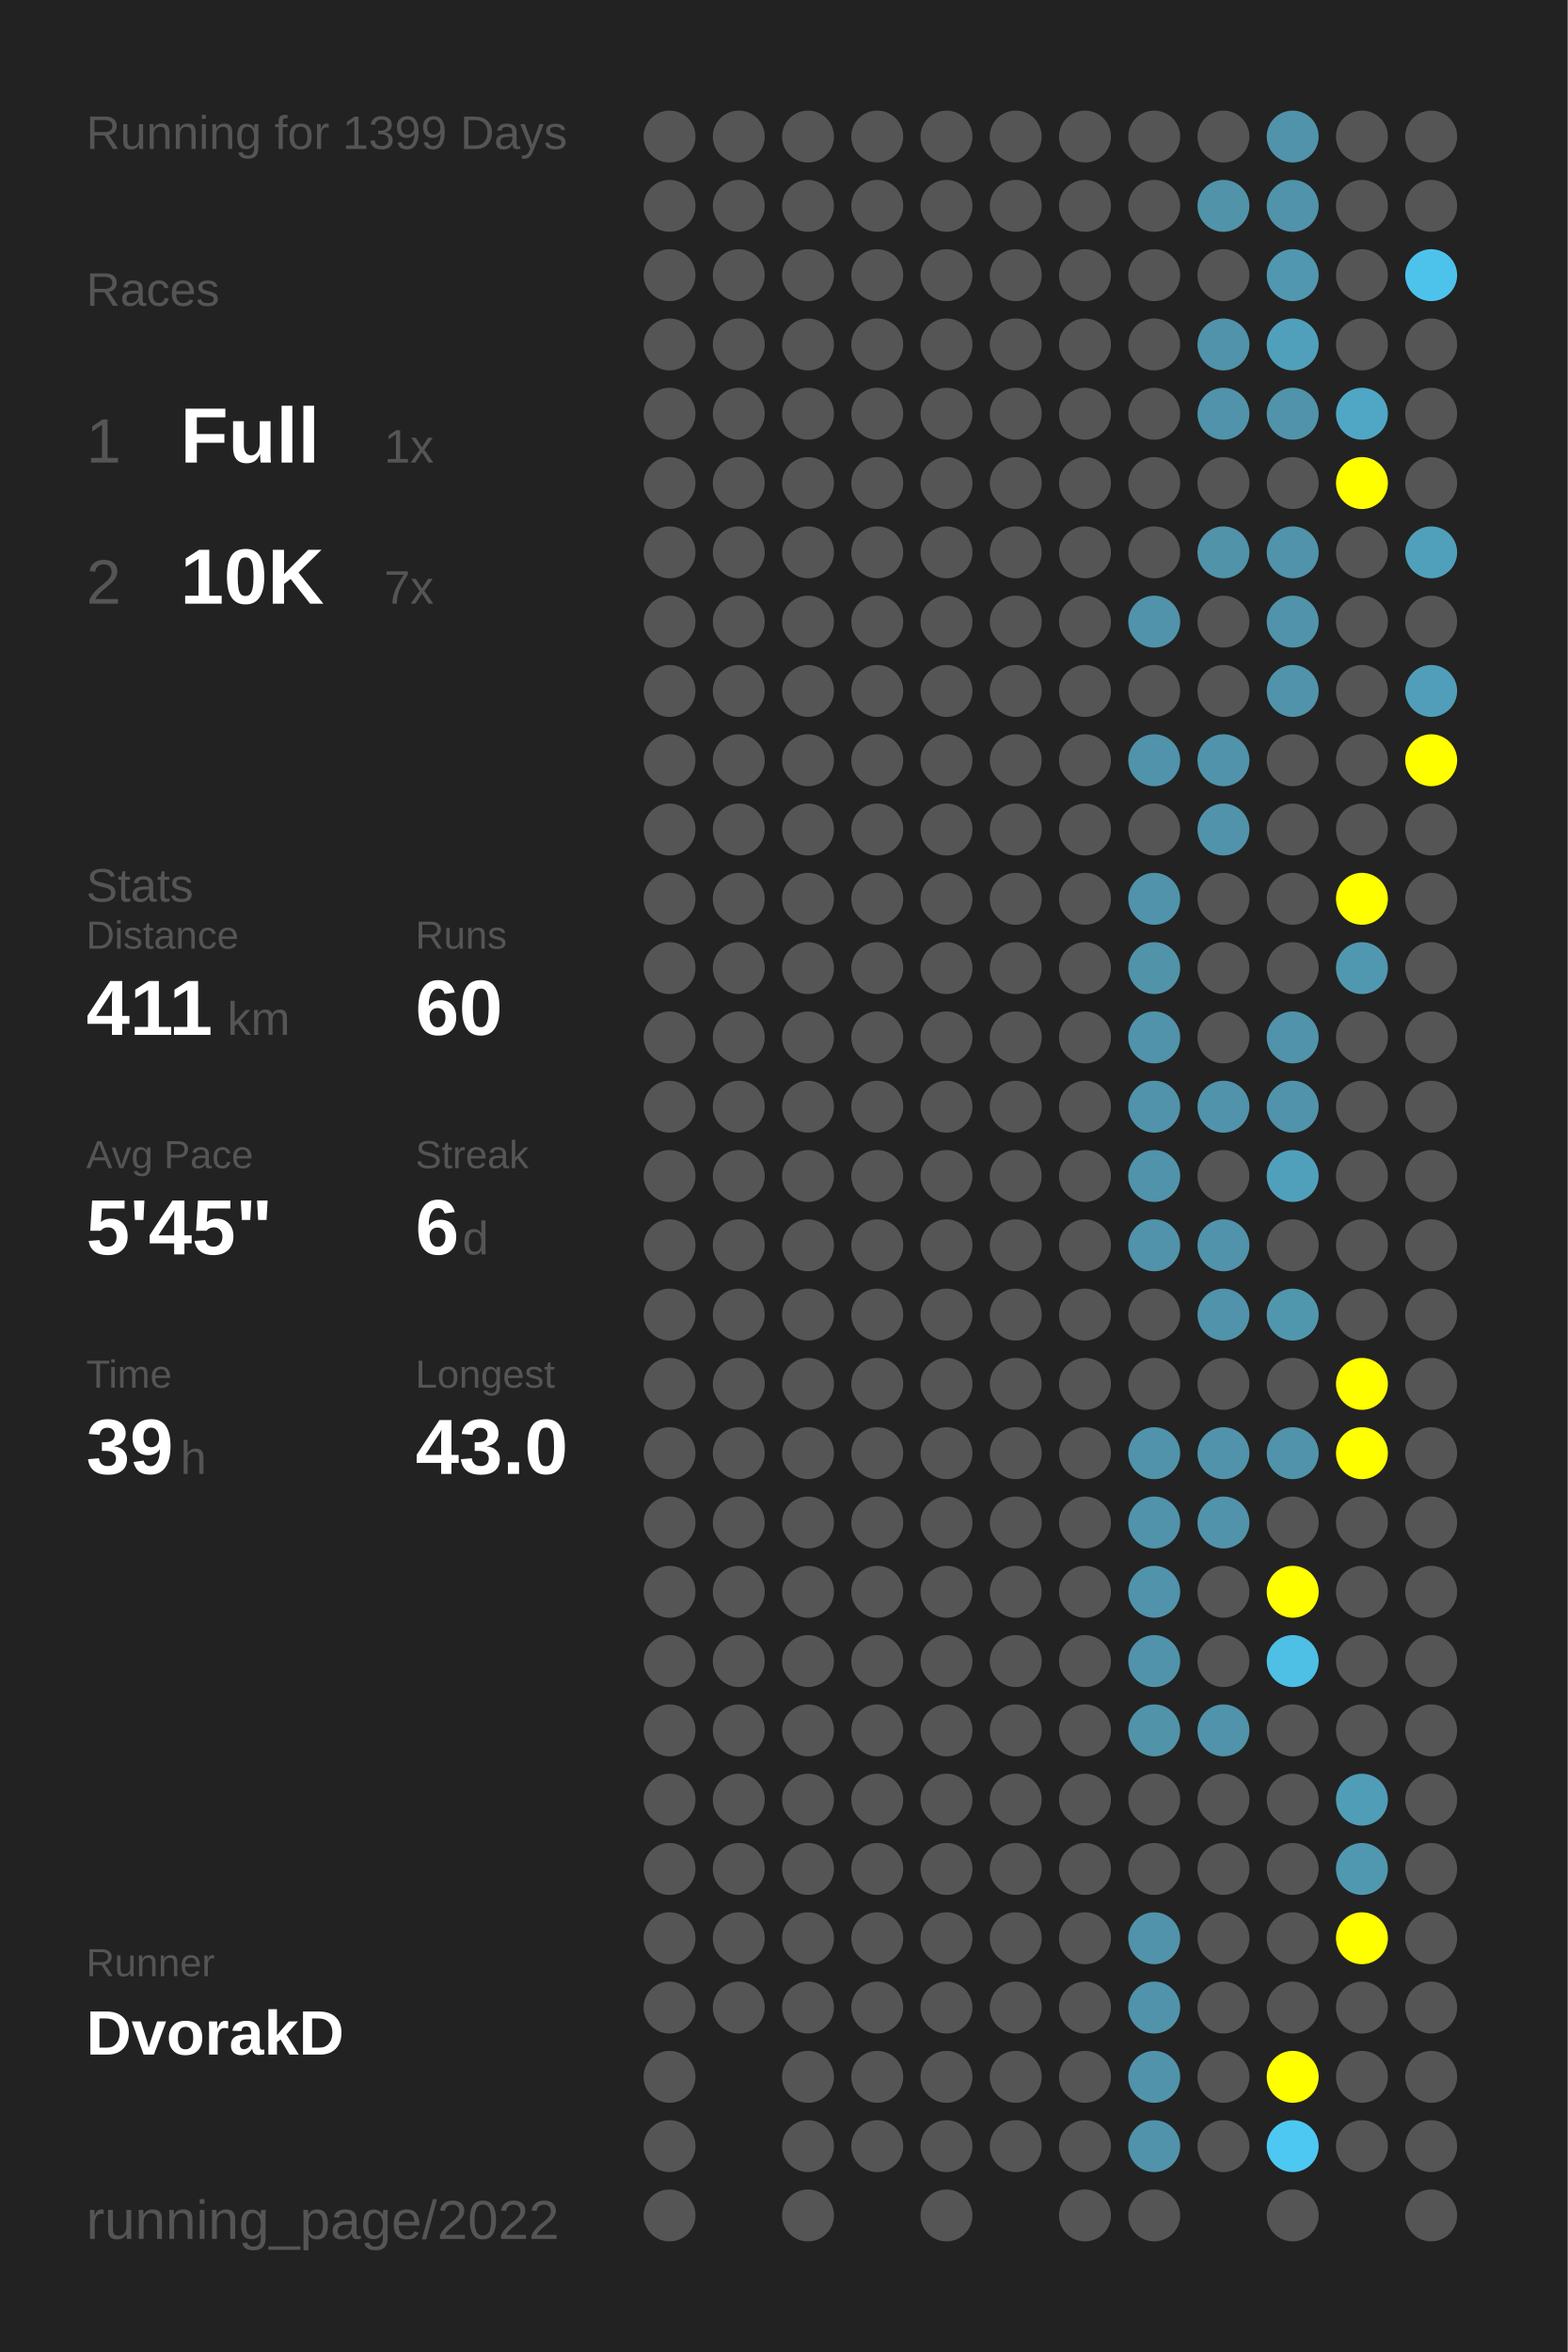
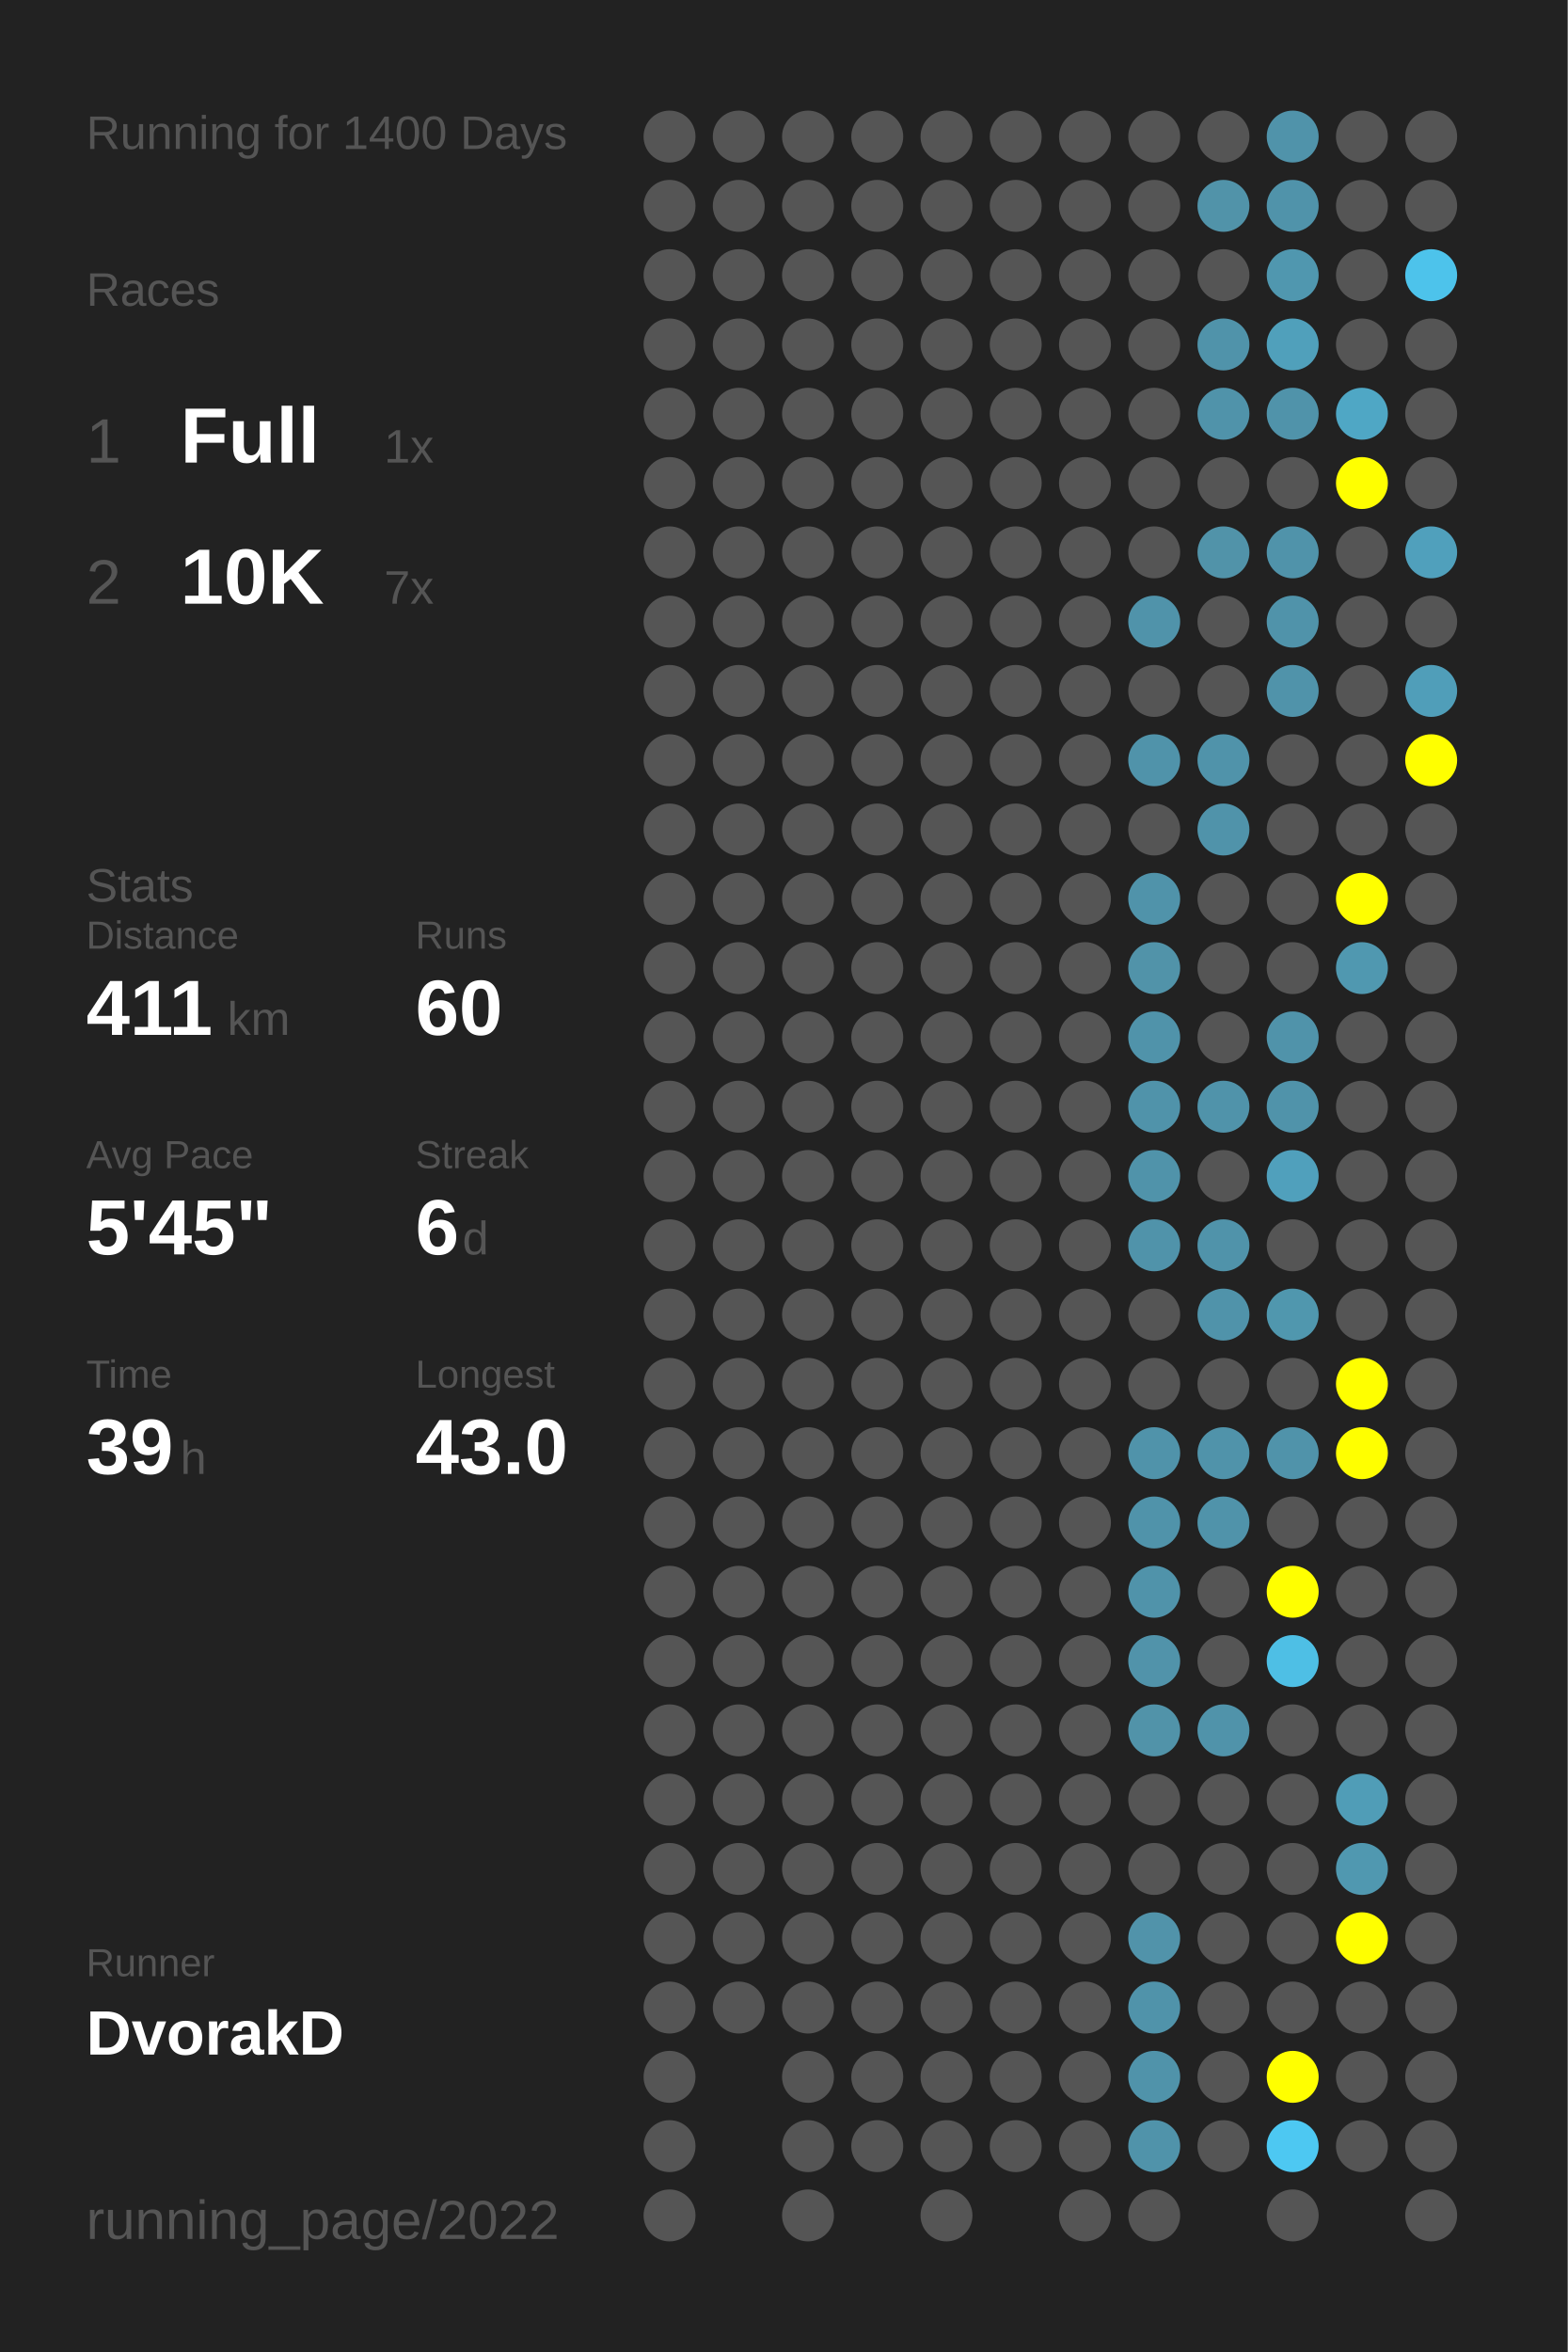
<svg xmlns="http://www.w3.org/2000/svg" baseProfile="full" height="300mm" version="1.1" viewBox="0,0,200,300" width="200mm">
  <defs />
  <rect fill="#222222" height="300" width="200" x="0" y="0" />
-   <text fill="#555555" style="font-size:6px; font-family:Arial;" x="11" y="19">Running for 1399 Days</text>
+   <text fill="#555555" style="font-size:6px; font-family:Arial;" x="11" y="19">Running for 1400 Days</text>
  <text fill="#555555" style="font-size:6px; font-family:Arial;" x="11" y="39">Races</text>
  <text fill="#555555" style="font-size:8px; font-family:Arial;" x="11" y="59">1</text>
  <text fill="#FFFFFF" style="font-size:10px; font-family:Arial; font-weight:bold;" x="23" y="59">Full</text>
  <text fill="#555555" style="font-size:6px; font-family:Arial;" x="49" y="59">1x</text>
  <text fill="#555555" style="font-size:8px; font-family:Arial;" x="11" y="77">2</text>
  <text fill="#FFFFFF" style="font-size:10px; font-family:Arial; font-weight:bold;" x="23" y="77">10K</text>
  <text fill="#555555" style="font-size:6px; font-family:Arial;" x="49" y="77">7x</text>
  <text fill="#555555" style="font-size:6px; font-family:Arial;" x="11" y="115">Stats</text>
  <text fill="#555555" style="font-size:5px; font-family:Arial;" x="11" y="121">Distance</text>
  <text fill="#FFFFFF" style="font-size:10px; font-family:Arial; font-weight:bold;" x="11" y="132">411</text>
  <text fill="#555555" style="font-size:6px; font-family:Arial;" x="29" y="132">km</text>
  <text fill="#555555" style="font-size:5px; font-family:Arial;" x="53" y="121">Runs</text>
  <text fill="#FFFFFF" style="font-size:10px; font-family:Arial; font-weight:bold;" x="53" y="132">60</text>
  <text fill="#555555" style="font-size:5px; font-family:Arial;" x="11" y="149">Avg Pace</text>
  <text fill="#FFFFFF" style="font-size:10px; font-family:Arial; font-weight:bold;" x="11" y="160">5'45"</text>
  <text fill="#555555" style="font-size:5px; font-family:Arial;" x="53" y="149">Streak</text>
  <text fill="#FFFFFF" style="font-size:10px; font-family:Arial; font-weight:bold;" x="53" y="160">6</text>
  <text fill="#555555" style="font-size:6px; font-family:Arial;" x="59" y="160">d</text>
  <text fill="#555555" style="font-size:5px; font-family:Arial;" x="11" y="177">Time</text>
  <text fill="#FFFFFF" style="font-size:10px; font-family:Arial; font-weight:bold;" x="11" y="188">39</text>
  <text fill="#555555" style="font-size:6px; font-family:Arial;" x="23" y="188">h</text>
  <text fill="#555555" style="font-size:5px; font-family:Arial;" x="53" y="177">Longest</text>
  <text fill="#FFFFFF" style="font-size:10px; font-family:Arial; font-weight:bold;" x="53" y="188">43.0</text>
  <text fill="#555555" style="font-size:5px; font-family:Arial;" x="11" y="252.065">Runner</text>
  <text fill="#FFFFFF" style="font-size:8px; font-family:Arial; font-weight:bold;" x="11" y="262.065">DvorakD</text>
  <text fill="#555555" style="font-size:7px; font-family:Arial;" x="11" y="285.581">running_page/2022</text>
  <circle cx="85.417" cy="17.419" fill="#555555" r="3.312" />
  <circle cx="85.417" cy="26.258" fill="#555555" r="3.312" />
  <circle cx="85.417" cy="35.097" fill="#555555" r="3.312" />
  <circle cx="85.417" cy="43.935" fill="#555555" r="3.312" />
  <circle cx="85.417" cy="52.774" fill="#555555" r="3.312" />
  <circle cx="85.417" cy="61.613" fill="#555555" r="3.312" />
  <circle cx="85.417" cy="70.452" fill="#555555" r="3.312" />
  <circle cx="85.417" cy="79.29" fill="#555555" r="3.312" />
  <circle cx="85.417" cy="88.129" fill="#555555" r="3.312" />
  <circle cx="85.417" cy="96.968" fill="#555555" r="3.312" />
  <circle cx="85.417" cy="105.806" fill="#555555" r="3.312" />
  <circle cx="85.417" cy="114.645" fill="#555555" r="3.312" />
  <circle cx="85.417" cy="123.484" fill="#555555" r="3.312" />
  <circle cx="85.417" cy="132.323" fill="#555555" r="3.312" />
  <circle cx="85.417" cy="141.161" fill="#555555" r="3.312" />
  <circle cx="85.417" cy="150" fill="#555555" r="3.312" />
  <circle cx="85.417" cy="158.839" fill="#555555" r="3.312" />
  <circle cx="85.417" cy="167.677" fill="#555555" r="3.312" />
  <circle cx="85.417" cy="176.516" fill="#555555" r="3.312" />
  <circle cx="85.417" cy="185.355" fill="#555555" r="3.312" />
  <circle cx="85.417" cy="194.194" fill="#555555" r="3.312" />
  <circle cx="85.417" cy="203.032" fill="#555555" r="3.312" />
  <circle cx="85.417" cy="211.871" fill="#555555" r="3.312" />
  <circle cx="85.417" cy="220.71" fill="#555555" r="3.312" />
  <circle cx="85.417" cy="229.548" fill="#555555" r="3.312" />
  <circle cx="85.417" cy="238.387" fill="#555555" r="3.312" />
  <circle cx="85.417" cy="247.226" fill="#555555" r="3.312" />
  <circle cx="85.417" cy="256.065" fill="#555555" r="3.312" />
  <circle cx="85.417" cy="264.903" fill="#555555" r="3.312" />
  <circle cx="85.417" cy="273.742" fill="#555555" r="3.312" />
  <circle cx="85.417" cy="282.581" fill="#555555" r="3.312" />
  <circle cx="94.25" cy="17.419" fill="#555555" r="3.312" />
  <circle cx="94.25" cy="26.258" fill="#555555" r="3.312" />
  <circle cx="94.25" cy="35.097" fill="#555555" r="3.312" />
  <circle cx="94.25" cy="43.935" fill="#555555" r="3.312" />
  <circle cx="94.25" cy="52.774" fill="#555555" r="3.312" />
  <circle cx="94.25" cy="61.613" fill="#555555" r="3.312" />
  <circle cx="94.25" cy="70.452" fill="#555555" r="3.312" />
  <circle cx="94.25" cy="79.29" fill="#555555" r="3.312" />
  <circle cx="94.25" cy="88.129" fill="#555555" r="3.312" />
  <circle cx="94.25" cy="96.968" fill="#555555" r="3.312" />
  <circle cx="94.25" cy="105.806" fill="#555555" r="3.312" />
  <circle cx="94.25" cy="114.645" fill="#555555" r="3.312" />
  <circle cx="94.25" cy="123.484" fill="#555555" r="3.312" />
  <circle cx="94.25" cy="132.323" fill="#555555" r="3.312" />
  <circle cx="94.25" cy="141.161" fill="#555555" r="3.312" />
  <circle cx="94.25" cy="150" fill="#555555" r="3.312" />
  <circle cx="94.25" cy="158.839" fill="#555555" r="3.312" />
  <circle cx="94.25" cy="167.677" fill="#555555" r="3.312" />
  <circle cx="94.25" cy="176.516" fill="#555555" r="3.312" />
  <circle cx="94.25" cy="185.355" fill="#555555" r="3.312" />
  <circle cx="94.25" cy="194.194" fill="#555555" r="3.312" />
  <circle cx="94.25" cy="203.032" fill="#555555" r="3.312" />
  <circle cx="94.25" cy="211.871" fill="#555555" r="3.312" />
  <circle cx="94.25" cy="220.71" fill="#555555" r="3.312" />
  <circle cx="94.25" cy="229.548" fill="#555555" r="3.312" />
  <circle cx="94.25" cy="238.387" fill="#555555" r="3.312" />
  <circle cx="94.25" cy="247.226" fill="#555555" r="3.312" />
  <circle cx="94.25" cy="256.065" fill="#555555" r="3.312" />
  <circle cx="103.083" cy="17.419" fill="#555555" r="3.312" />
  <circle cx="103.083" cy="26.258" fill="#555555" r="3.312" />
  <circle cx="103.083" cy="35.097" fill="#555555" r="3.312" />
  <circle cx="103.083" cy="43.935" fill="#555555" r="3.312" />
  <circle cx="103.083" cy="52.774" fill="#555555" r="3.312" />
  <circle cx="103.083" cy="61.613" fill="#555555" r="3.312" />
  <circle cx="103.083" cy="70.452" fill="#555555" r="3.312" />
  <circle cx="103.083" cy="79.29" fill="#555555" r="3.312" />
  <circle cx="103.083" cy="88.129" fill="#555555" r="3.312" />
  <circle cx="103.083" cy="96.968" fill="#555555" r="3.312" />
  <circle cx="103.083" cy="105.806" fill="#555555" r="3.312" />
  <circle cx="103.083" cy="114.645" fill="#555555" r="3.312" />
  <circle cx="103.083" cy="123.484" fill="#555555" r="3.312" />
  <circle cx="103.083" cy="132.323" fill="#555555" r="3.312" />
  <circle cx="103.083" cy="141.161" fill="#555555" r="3.312" />
  <circle cx="103.083" cy="150" fill="#555555" r="3.312" />
  <circle cx="103.083" cy="158.839" fill="#555555" r="3.312" />
  <circle cx="103.083" cy="167.677" fill="#555555" r="3.312" />
  <circle cx="103.083" cy="176.516" fill="#555555" r="3.312" />
  <circle cx="103.083" cy="185.355" fill="#555555" r="3.312" />
  <circle cx="103.083" cy="194.194" fill="#555555" r="3.312" />
  <circle cx="103.083" cy="203.032" fill="#555555" r="3.312" />
  <circle cx="103.083" cy="211.871" fill="#555555" r="3.312" />
  <circle cx="103.083" cy="220.71" fill="#555555" r="3.312" />
  <circle cx="103.083" cy="229.548" fill="#555555" r="3.312" />
  <circle cx="103.083" cy="238.387" fill="#555555" r="3.312" />
  <circle cx="103.083" cy="247.226" fill="#555555" r="3.312" />
  <circle cx="103.083" cy="256.065" fill="#555555" r="3.312" />
  <circle cx="103.083" cy="264.903" fill="#555555" r="3.312" />
  <circle cx="103.083" cy="273.742" fill="#555555" r="3.312" />
  <circle cx="103.083" cy="282.581" fill="#555555" r="3.312" />
  <circle cx="111.917" cy="17.419" fill="#555555" r="3.312" />
  <circle cx="111.917" cy="26.258" fill="#555555" r="3.312" />
  <circle cx="111.917" cy="35.097" fill="#555555" r="3.312" />
  <circle cx="111.917" cy="43.935" fill="#555555" r="3.312" />
  <circle cx="111.917" cy="52.774" fill="#555555" r="3.312" />
  <circle cx="111.917" cy="61.613" fill="#555555" r="3.312" />
  <circle cx="111.917" cy="70.452" fill="#555555" r="3.312" />
  <circle cx="111.917" cy="79.29" fill="#555555" r="3.312" />
  <circle cx="111.917" cy="88.129" fill="#555555" r="3.312" />
  <circle cx="111.917" cy="96.968" fill="#555555" r="3.312" />
  <circle cx="111.917" cy="105.806" fill="#555555" r="3.312" />
  <circle cx="111.917" cy="114.645" fill="#555555" r="3.312" />
  <circle cx="111.917" cy="123.484" fill="#555555" r="3.312" />
  <circle cx="111.917" cy="132.323" fill="#555555" r="3.312" />
  <circle cx="111.917" cy="141.161" fill="#555555" r="3.312" />
  <circle cx="111.917" cy="150" fill="#555555" r="3.312" />
  <circle cx="111.917" cy="158.839" fill="#555555" r="3.312" />
  <circle cx="111.917" cy="167.677" fill="#555555" r="3.312" />
  <circle cx="111.917" cy="176.516" fill="#555555" r="3.312" />
  <circle cx="111.917" cy="185.355" fill="#555555" r="3.312" />
  <circle cx="111.917" cy="194.194" fill="#555555" r="3.312" />
  <circle cx="111.917" cy="203.032" fill="#555555" r="3.312" />
  <circle cx="111.917" cy="211.871" fill="#555555" r="3.312" />
  <circle cx="111.917" cy="220.71" fill="#555555" r="3.312" />
  <circle cx="111.917" cy="229.548" fill="#555555" r="3.312" />
  <circle cx="111.917" cy="238.387" fill="#555555" r="3.312" />
  <circle cx="111.917" cy="247.226" fill="#555555" r="3.312" />
  <circle cx="111.917" cy="256.065" fill="#555555" r="3.312" />
  <circle cx="111.917" cy="264.903" fill="#555555" r="3.312" />
  <circle cx="111.917" cy="273.742" fill="#555555" r="3.312" />
  <circle cx="120.75" cy="17.419" fill="#555555" r="3.312" />
  <circle cx="120.75" cy="26.258" fill="#555555" r="3.312" />
  <circle cx="120.75" cy="35.097" fill="#555555" r="3.312" />
  <circle cx="120.75" cy="43.935" fill="#555555" r="3.312" />
  <circle cx="120.75" cy="52.774" fill="#555555" r="3.312" />
  <circle cx="120.75" cy="61.613" fill="#555555" r="3.312" />
  <circle cx="120.75" cy="70.452" fill="#555555" r="3.312" />
  <circle cx="120.75" cy="79.29" fill="#555555" r="3.312" />
  <circle cx="120.75" cy="88.129" fill="#555555" r="3.312" />
  <circle cx="120.75" cy="96.968" fill="#555555" r="3.312" />
  <circle cx="120.75" cy="105.806" fill="#555555" r="3.312" />
  <circle cx="120.75" cy="114.645" fill="#555555" r="3.312" />
  <circle cx="120.75" cy="123.484" fill="#555555" r="3.312" />
  <circle cx="120.75" cy="132.323" fill="#555555" r="3.312" />
  <circle cx="120.75" cy="141.161" fill="#555555" r="3.312" />
  <circle cx="120.75" cy="150" fill="#555555" r="3.312" />
  <circle cx="120.75" cy="158.839" fill="#555555" r="3.312" />
  <circle cx="120.75" cy="167.677" fill="#555555" r="3.312" />
  <circle cx="120.75" cy="176.516" fill="#555555" r="3.312" />
  <circle cx="120.75" cy="185.355" fill="#555555" r="3.312" />
  <circle cx="120.75" cy="194.194" fill="#555555" r="3.312" />
  <circle cx="120.75" cy="203.032" fill="#555555" r="3.312" />
  <circle cx="120.75" cy="211.871" fill="#555555" r="3.312" />
  <circle cx="120.75" cy="220.71" fill="#555555" r="3.312" />
  <circle cx="120.75" cy="229.548" fill="#555555" r="3.312" />
  <circle cx="120.75" cy="238.387" fill="#555555" r="3.312" />
  <circle cx="120.75" cy="247.226" fill="#555555" r="3.312" />
  <circle cx="120.75" cy="256.065" fill="#555555" r="3.312" />
  <circle cx="120.75" cy="264.903" fill="#555555" r="3.312" />
  <circle cx="120.75" cy="273.742" fill="#555555" r="3.312" />
  <circle cx="120.75" cy="282.581" fill="#555555" r="3.312" />
  <circle cx="129.583" cy="17.419" fill="#555555" r="3.312" />
  <circle cx="129.583" cy="26.258" fill="#555555" r="3.312" />
  <circle cx="129.583" cy="35.097" fill="#555555" r="3.312" />
  <circle cx="129.583" cy="43.935" fill="#555555" r="3.312" />
  <circle cx="129.583" cy="52.774" fill="#555555" r="3.312" />
  <circle cx="129.583" cy="61.613" fill="#555555" r="3.312" />
  <circle cx="129.583" cy="70.452" fill="#555555" r="3.312" />
  <circle cx="129.583" cy="79.29" fill="#555555" r="3.312" />
  <circle cx="129.583" cy="88.129" fill="#555555" r="3.312" />
  <circle cx="129.583" cy="96.968" fill="#555555" r="3.312" />
  <circle cx="129.583" cy="105.806" fill="#555555" r="3.312" />
  <circle cx="129.583" cy="114.645" fill="#555555" r="3.312" />
  <circle cx="129.583" cy="123.484" fill="#555555" r="3.312" />
  <circle cx="129.583" cy="132.323" fill="#555555" r="3.312" />
  <circle cx="129.583" cy="141.161" fill="#555555" r="3.312" />
  <circle cx="129.583" cy="150" fill="#555555" r="3.312" />
  <circle cx="129.583" cy="158.839" fill="#555555" r="3.312" />
  <circle cx="129.583" cy="167.677" fill="#555555" r="3.312" />
  <circle cx="129.583" cy="176.516" fill="#555555" r="3.312" />
  <circle cx="129.583" cy="185.355" fill="#555555" r="3.312" />
  <circle cx="129.583" cy="194.194" fill="#555555" r="3.312" />
  <circle cx="129.583" cy="203.032" fill="#555555" r="3.312" />
  <circle cx="129.583" cy="211.871" fill="#555555" r="3.312" />
  <circle cx="129.583" cy="220.71" fill="#555555" r="3.312" />
  <circle cx="129.583" cy="229.548" fill="#555555" r="3.312" />
  <circle cx="129.583" cy="238.387" fill="#555555" r="3.312" />
  <circle cx="129.583" cy="247.226" fill="#555555" r="3.312" />
  <circle cx="129.583" cy="256.065" fill="#555555" r="3.312" />
  <circle cx="129.583" cy="264.903" fill="#555555" r="3.312" />
  <circle cx="129.583" cy="273.742" fill="#555555" r="3.312" />
  <circle cx="138.417" cy="17.419" fill="#555555" r="3.312" />
  <circle cx="138.417" cy="26.258" fill="#555555" r="3.312" />
  <circle cx="138.417" cy="35.097" fill="#555555" r="3.312" />
  <circle cx="138.417" cy="43.935" fill="#555555" r="3.312" />
  <circle cx="138.417" cy="52.774" fill="#555555" r="3.312" />
  <circle cx="138.417" cy="61.613" fill="#555555" r="3.312" />
  <circle cx="138.417" cy="70.452" fill="#555555" r="3.312" />
  <circle cx="138.417" cy="79.29" fill="#555555" r="3.312" />
  <circle cx="138.417" cy="88.129" fill="#555555" r="3.312" />
  <circle cx="138.417" cy="96.968" fill="#555555" r="3.312" />
  <circle cx="138.417" cy="105.806" fill="#555555" r="3.312" />
  <circle cx="138.417" cy="114.645" fill="#555555" r="3.312" />
  <circle cx="138.417" cy="123.484" fill="#555555" r="3.312" />
  <circle cx="138.417" cy="132.323" fill="#555555" r="3.312" />
  <circle cx="138.417" cy="141.161" fill="#555555" r="3.312" />
  <circle cx="138.417" cy="150" fill="#555555" r="3.312" />
  <circle cx="138.417" cy="158.839" fill="#555555" r="3.312" />
  <circle cx="138.417" cy="167.677" fill="#555555" r="3.312" />
  <circle cx="138.417" cy="176.516" fill="#555555" r="3.312" />
  <circle cx="138.417" cy="185.355" fill="#555555" r="3.312" />
  <circle cx="138.417" cy="194.194" fill="#555555" r="3.312" />
  <circle cx="138.417" cy="203.032" fill="#555555" r="3.312" />
  <circle cx="138.417" cy="211.871" fill="#555555" r="3.312" />
  <circle cx="138.417" cy="220.71" fill="#555555" r="3.312" />
  <circle cx="138.417" cy="229.548" fill="#555555" r="3.312" />
  <circle cx="138.417" cy="238.387" fill="#555555" r="3.312" />
  <circle cx="138.417" cy="247.226" fill="#555555" r="3.312" />
  <circle cx="138.417" cy="256.065" fill="#555555" r="3.312" />
  <circle cx="138.417" cy="264.903" fill="#555555" r="3.312" />
  <circle cx="138.417" cy="273.742" fill="#555555" r="3.312" />
  <circle cx="138.417" cy="282.581" fill="#555555" r="3.312" />
  <circle cx="147.25" cy="17.419" fill="#555555" r="3.312" />
  <circle cx="147.25" cy="26.258" fill="#555555" r="3.312" />
  <circle cx="147.25" cy="35.097" fill="#555555" r="3.312" />
  <circle cx="147.25" cy="43.935" fill="#555555" r="3.312" />
  <circle cx="147.25" cy="52.774" fill="#555555" r="3.312" />
  <circle cx="147.25" cy="61.613" fill="#555555" r="3.312" />
  <circle cx="147.25" cy="70.452" fill="#555555" r="3.312" />
  <circle cx="147.25" cy="79.29" fill="#5093aa" r="3.312" />
  <circle cx="147.25" cy="88.129" fill="#555555" r="3.312" />
  <circle cx="147.25" cy="96.968" fill="#5093aa" r="3.312" />
  <circle cx="147.25" cy="105.806" fill="#555555" r="3.312" />
  <circle cx="147.25" cy="114.645" fill="#5093aa" r="3.312" />
  <circle cx="147.25" cy="123.484" fill="#5193a9" r="3.312" />
  <circle cx="147.25" cy="132.323" fill="#5093aa" r="3.312" />
  <circle cx="147.25" cy="141.161" fill="#5093aa" r="3.312" />
  <circle cx="147.25" cy="150" fill="#5093aa" r="3.312" />
  <circle cx="147.25" cy="158.839" fill="#5093aa" r="3.312" />
  <circle cx="147.25" cy="167.677" fill="#555555" r="3.312" />
  <circle cx="147.25" cy="176.516" fill="#555555" r="3.312" />
  <circle cx="147.25" cy="185.355" fill="#5093aa" r="3.312" />
  <circle cx="147.25" cy="194.194" fill="#5093aa" r="3.312" />
  <circle cx="147.25" cy="203.032" fill="#5093aa" r="3.312" />
  <circle cx="147.25" cy="211.871" fill="#5193aa" r="3.312" />
  <circle cx="147.25" cy="220.71" fill="#5193a9" r="3.312" />
  <circle cx="147.25" cy="229.548" fill="#555555" r="3.312" />
  <circle cx="147.25" cy="238.387" fill="#555555" r="3.312" />
  <circle cx="147.25" cy="247.226" fill="#5193aa" r="3.312" />
  <circle cx="147.25" cy="256.065" fill="#5093aa" r="3.312" />
  <circle cx="147.25" cy="264.903" fill="#5093aa" r="3.312" />
  <circle cx="147.25" cy="273.742" fill="#5093aa" r="3.312" />
  <circle cx="147.25" cy="282.581" fill="#555555" r="3.312" />
  <circle cx="156.083" cy="17.419" fill="#555555" r="3.312" />
  <circle cx="156.083" cy="26.258" fill="#5193a9" r="3.312" />
  <circle cx="156.083" cy="35.097" fill="#555555" r="3.312" />
  <circle cx="156.083" cy="43.935" fill="#5093aa" r="3.312" />
  <circle cx="156.083" cy="52.774" fill="#5093aa" r="3.312" />
  <circle cx="156.083" cy="61.613" fill="#555555" r="3.312" />
  <circle cx="156.083" cy="70.452" fill="#5193a9" r="3.312" />
  <circle cx="156.083" cy="79.29" fill="#555555" r="3.312" />
  <circle cx="156.083" cy="88.129" fill="#555555" r="3.312" />
  <circle cx="156.083" cy="96.968" fill="#5093aa" r="3.312" />
  <circle cx="156.083" cy="105.806" fill="#5093aa" r="3.312" />
  <circle cx="156.083" cy="114.645" fill="#555555" r="3.312" />
  <circle cx="156.083" cy="123.484" fill="#555555" r="3.312" />
  <circle cx="156.083" cy="132.323" fill="#555555" r="3.312" />
  <circle cx="156.083" cy="141.161" fill="#5093aa" r="3.312" />
  <circle cx="156.083" cy="150" fill="#555555" r="3.312" />
  <circle cx="156.083" cy="158.839" fill="#5093aa" r="3.312" />
  <circle cx="156.083" cy="167.677" fill="#5093aa" r="3.312" />
  <circle cx="156.083" cy="176.516" fill="#555555" r="3.312" />
  <circle cx="156.083" cy="185.355" fill="#5093aa" r="3.312" />
  <circle cx="156.083" cy="194.194" fill="#5093aa" r="3.312" />
  <circle cx="156.083" cy="203.032" fill="#555555" r="3.312" />
  <circle cx="156.083" cy="211.871" fill="#555555" r="3.312" />
  <circle cx="156.083" cy="220.71" fill="#5093aa" r="3.312" />
  <circle cx="156.083" cy="229.548" fill="#555555" r="3.312" />
  <circle cx="156.083" cy="238.387" fill="#555555" r="3.312" />
  <circle cx="156.083" cy="247.226" fill="#555555" r="3.312" />
  <circle cx="156.083" cy="256.065" fill="#555555" r="3.312" />
  <circle cx="156.083" cy="264.903" fill="#555555" r="3.312" />
  <circle cx="156.083" cy="273.742" fill="#555555" r="3.312" />
  <circle cx="164.917" cy="17.419" fill="#5093aa" r="3.312" />
  <circle cx="164.917" cy="26.258" fill="#5093aa" r="3.312" />
  <circle cx="164.917" cy="35.097" fill="#5097af" r="3.312" />
  <circle cx="164.917" cy="43.935" fill="#50a0bb" r="3.312" />
  <circle cx="164.917" cy="52.774" fill="#5093aa" r="3.312" />
  <circle cx="164.917" cy="61.613" fill="#555555" r="3.312" />
  <circle cx="164.917" cy="70.452" fill="#5093aa" r="3.312" />
  <circle cx="164.917" cy="79.29" fill="#5093aa" r="3.312" />
  <circle cx="164.917" cy="88.129" fill="#5093aa" r="3.312" />
  <circle cx="164.917" cy="96.968" fill="#555555" r="3.312" />
  <circle cx="164.917" cy="105.806" fill="#555555" r="3.312" />
  <circle cx="164.917" cy="114.645" fill="#555555" r="3.312" />
  <circle cx="164.917" cy="123.484" fill="#555555" r="3.312" />
  <circle cx="164.917" cy="132.323" fill="#5093aa" r="3.312" />
  <circle cx="164.917" cy="141.161" fill="#5093aa" r="3.312" />
  <circle cx="164.917" cy="150" fill="#50a0bc" r="3.312" />
  <circle cx="164.917" cy="158.839" fill="#555555" r="3.312" />
  <circle cx="164.917" cy="167.677" fill="#5097ae" r="3.312" />
  <circle cx="164.917" cy="176.516" fill="#555555" r="3.312" />
  <circle cx="164.917" cy="185.355" fill="#5093aa" r="3.312" />
  <circle cx="164.917" cy="194.194" fill="#555555" r="3.312" />
  <circle cx="164.917" cy="203.032" fill="#FFFF00" r="3.312" />
  <circle cx="164.917" cy="211.871" fill="#4ebfe5" r="3.312" />
  <circle cx="164.917" cy="220.71" fill="#555555" r="3.312" />
  <circle cx="164.917" cy="229.548" fill="#555555" r="3.312" />
  <circle cx="164.917" cy="238.387" fill="#555555" r="3.312" />
  <circle cx="164.917" cy="247.226" fill="#555555" r="3.312" />
  <circle cx="164.917" cy="256.065" fill="#555555" r="3.312" />
  <circle cx="164.917" cy="264.903" fill="#FFFF00" r="3.312" />
  <circle cx="164.917" cy="273.742" fill="#4dc8f2" r="3.312" />
  <circle cx="164.917" cy="282.581" fill="#555555" r="3.312" />
  <circle cx="173.75" cy="17.419" fill="#555555" r="3.312" />
  <circle cx="173.75" cy="26.258" fill="#555555" r="3.312" />
  <circle cx="173.75" cy="35.097" fill="#555555" r="3.312" />
  <circle cx="173.75" cy="43.935" fill="#555555" r="3.312" />
  <circle cx="173.75" cy="52.774" fill="#4fa7c5" r="3.312" />
  <circle cx="173.75" cy="61.613" fill="#FFFF00" r="3.312" />
  <circle cx="173.75" cy="70.452" fill="#555555" r="3.312" />
  <circle cx="173.75" cy="79.29" fill="#555555" r="3.312" />
  <circle cx="173.75" cy="88.129" fill="#555555" r="3.312" />
  <circle cx="173.75" cy="96.968" fill="#555555" r="3.312" />
  <circle cx="173.75" cy="105.806" fill="#555555" r="3.312" />
  <circle cx="173.75" cy="114.645" fill="#FFFF00" r="3.312" />
  <circle cx="173.75" cy="123.484" fill="#5098b0" r="3.312" />
  <circle cx="173.75" cy="132.323" fill="#555555" r="3.312" />
  <circle cx="173.75" cy="141.161" fill="#555555" r="3.312" />
  <circle cx="173.75" cy="150" fill="#555555" r="3.312" />
  <circle cx="173.75" cy="158.839" fill="#555555" r="3.312" />
  <circle cx="173.75" cy="167.677" fill="#555555" r="3.312" />
  <circle cx="173.75" cy="176.516" fill="#FFFF00" r="3.312" />
  <circle cx="173.75" cy="185.355" fill="#FFFF00" r="3.312" />
  <circle cx="173.75" cy="194.194" fill="#555555" r="3.312" />
  <circle cx="173.75" cy="203.032" fill="#555555" r="3.312" />
  <circle cx="173.75" cy="211.871" fill="#555555" r="3.312" />
  <circle cx="173.75" cy="220.71" fill="#555555" r="3.312" />
  <circle cx="173.75" cy="229.548" fill="#509db7" r="3.312" />
  <circle cx="173.75" cy="238.387" fill="#5098b0" r="3.312" />
  <circle cx="173.75" cy="247.226" fill="#FFFF00" r="3.312" />
  <circle cx="173.75" cy="256.065" fill="#555555" r="3.312" />
  <circle cx="173.75" cy="264.903" fill="#555555" r="3.312" />
  <circle cx="173.75" cy="273.742" fill="#555555" r="3.312" />
  <circle cx="182.583" cy="17.419" fill="#555555" r="3.312" />
  <circle cx="182.583" cy="26.258" fill="#555555" r="3.312" />
  <circle cx="182.583" cy="35.097" fill="#4dc3eb" r="3.312" />
  <circle cx="182.583" cy="43.935" fill="#555555" r="3.312" />
  <circle cx="182.583" cy="52.774" fill="#555555" r="3.312" />
  <circle cx="182.583" cy="61.613" fill="#555555" r="3.312" />
  <circle cx="182.583" cy="70.452" fill="#50a0bc" r="3.312" />
  <circle cx="182.583" cy="79.29" fill="#555555" r="3.312" />
  <circle cx="182.583" cy="88.129" fill="#509eb9" r="3.312" />
  <circle cx="182.583" cy="96.968" fill="#FFFF00" r="3.312" />
  <circle cx="182.583" cy="105.806" fill="#555555" r="3.312" />
  <circle cx="182.583" cy="114.645" fill="#555555" r="3.312" />
  <circle cx="182.583" cy="123.484" fill="#555555" r="3.312" />
  <circle cx="182.583" cy="132.323" fill="#555555" r="3.312" />
  <circle cx="182.583" cy="141.161" fill="#555555" r="3.312" />
  <circle cx="182.583" cy="150" fill="#555555" r="3.312" />
  <circle cx="182.583" cy="158.839" fill="#555555" r="3.312" />
  <circle cx="182.583" cy="167.677" fill="#555555" r="3.312" />
  <circle cx="182.583" cy="176.516" fill="#555555" r="3.312" />
  <circle cx="182.583" cy="185.355" fill="#555555" r="3.312" />
  <circle cx="182.583" cy="194.194" fill="#555555" r="3.312" />
  <circle cx="182.583" cy="203.032" fill="#555555" r="3.312" />
  <circle cx="182.583" cy="211.871" fill="#555555" r="3.312" />
  <circle cx="182.583" cy="220.71" fill="#555555" r="3.312" />
  <circle cx="182.583" cy="229.548" fill="#555555" r="3.312" />
  <circle cx="182.583" cy="238.387" fill="#555555" r="3.312" />
  <circle cx="182.583" cy="247.226" fill="#555555" r="3.312" />
  <circle cx="182.583" cy="256.065" fill="#555555" r="3.312" />
  <circle cx="182.583" cy="264.903" fill="#555555" r="3.312" />
  <circle cx="182.583" cy="273.742" fill="#555555" r="3.312" />
  <circle cx="182.583" cy="282.581" fill="#555555" r="3.312" />
</svg>
